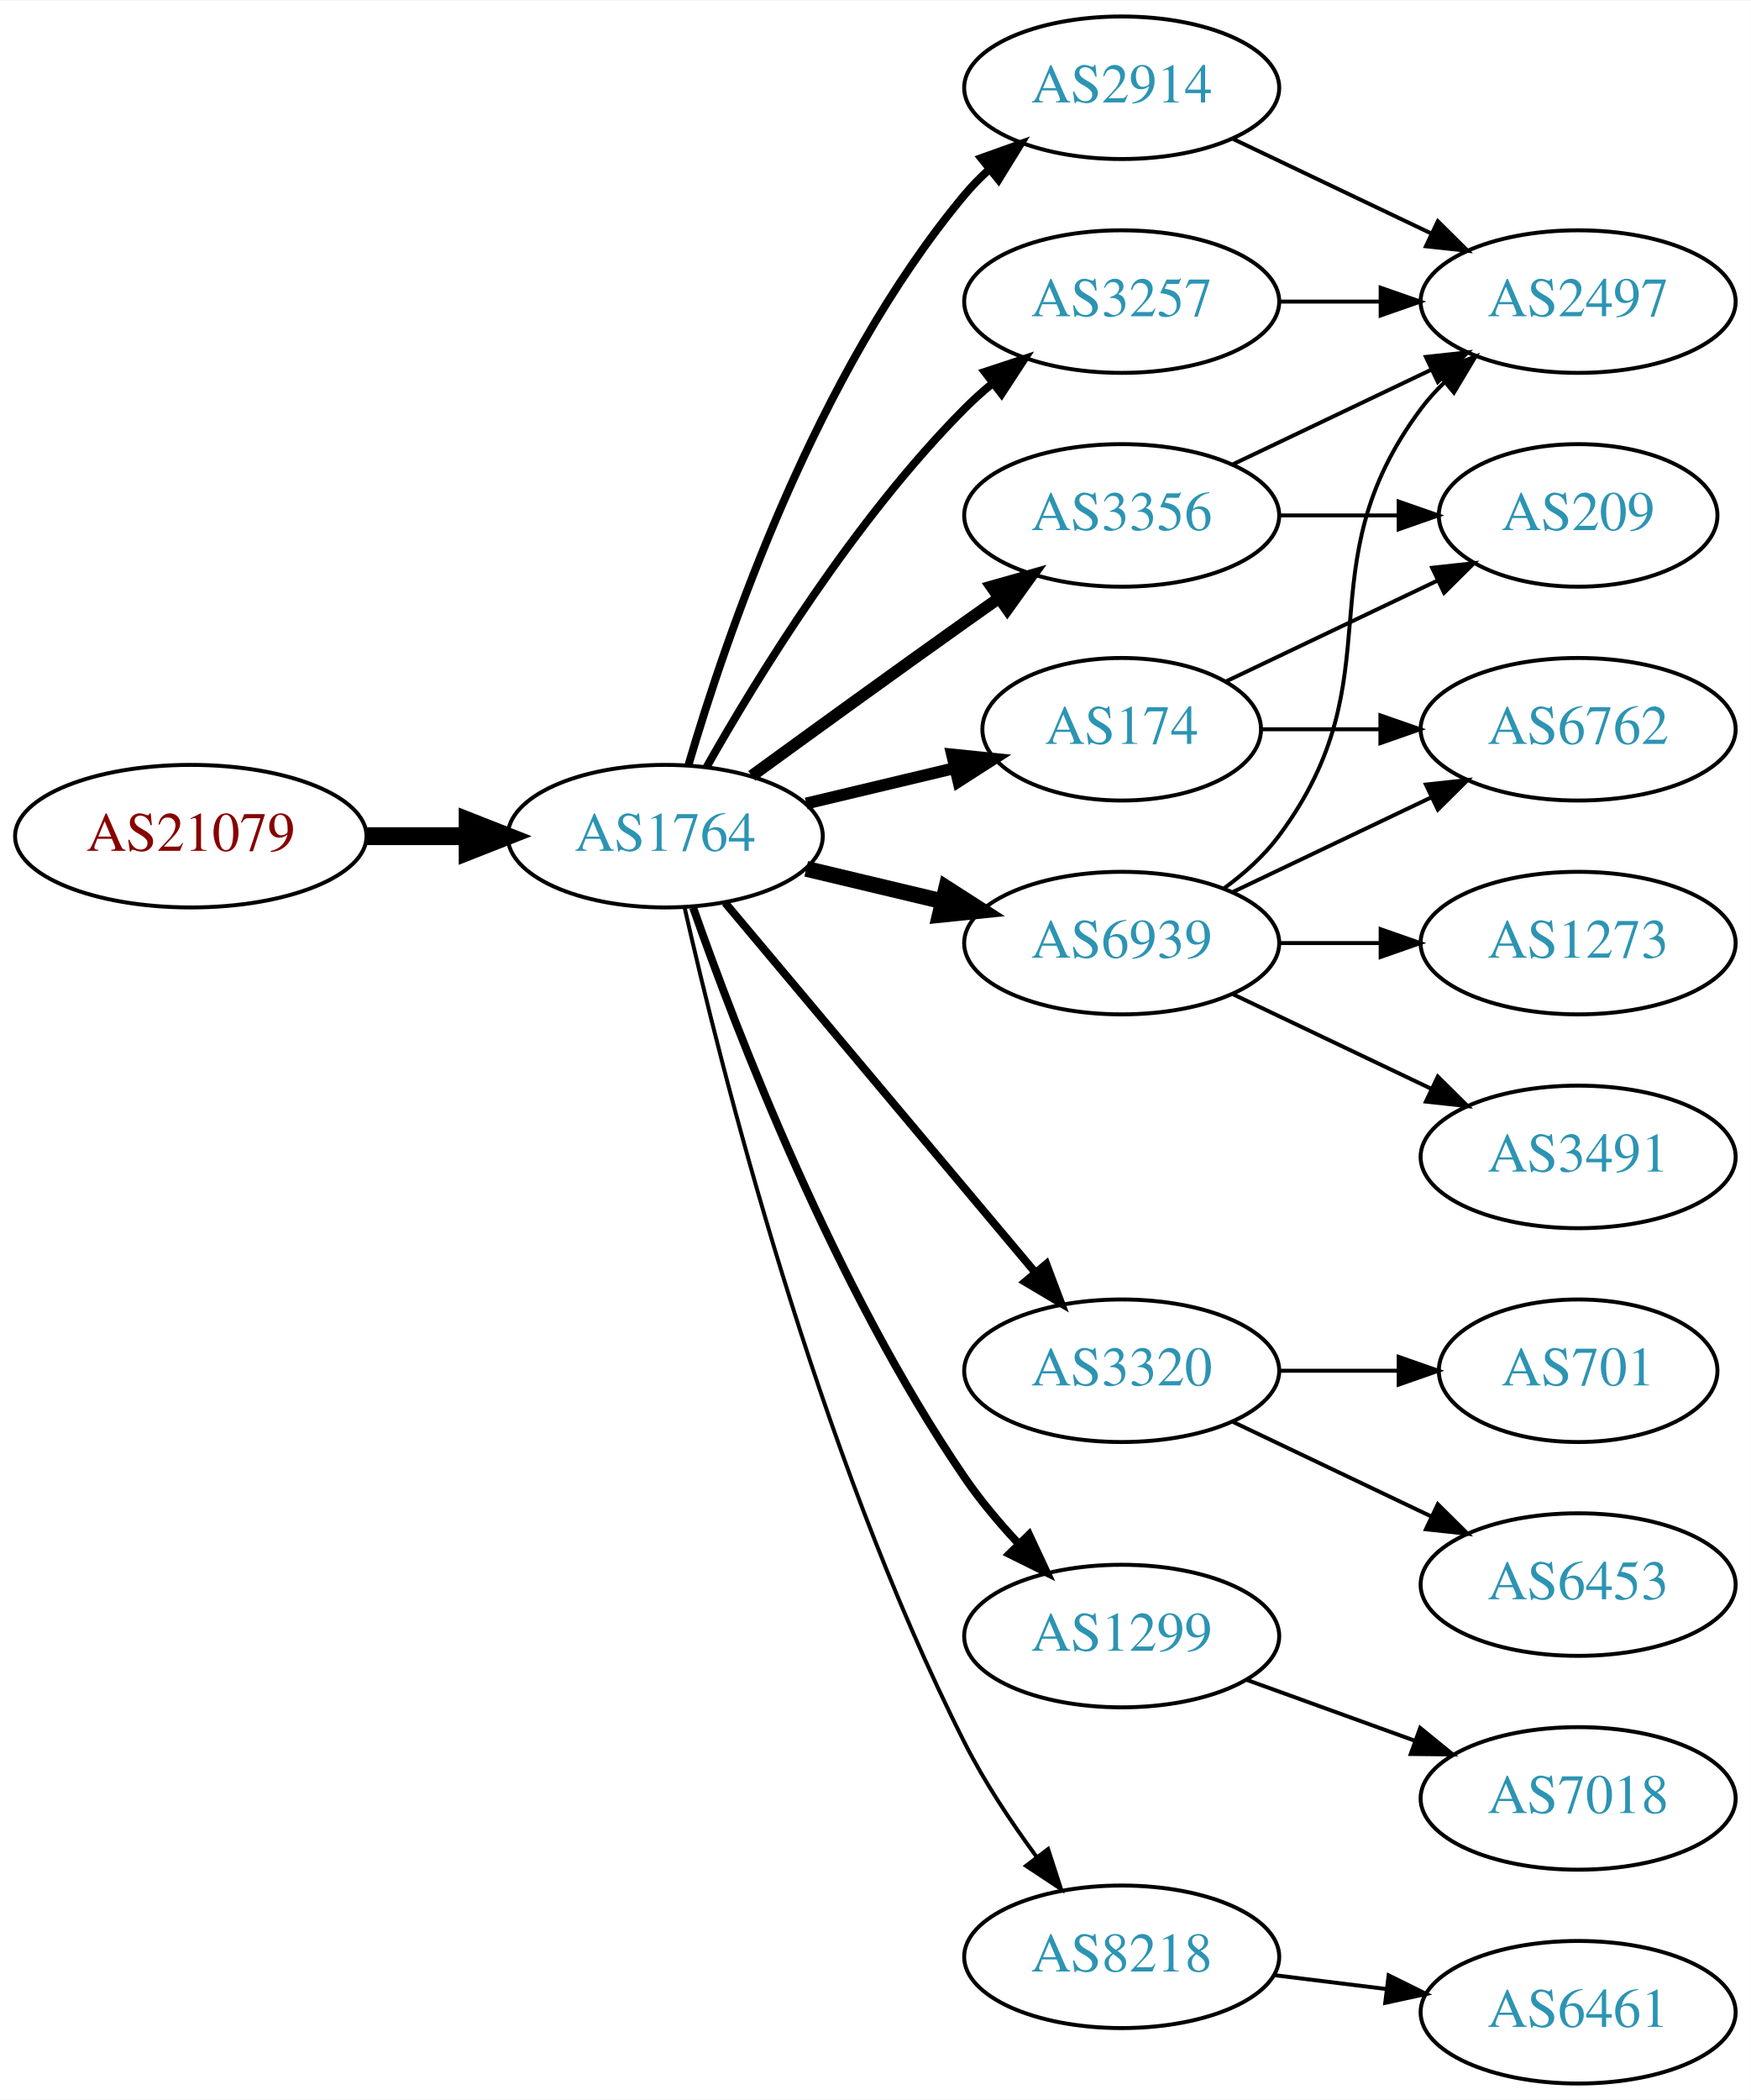
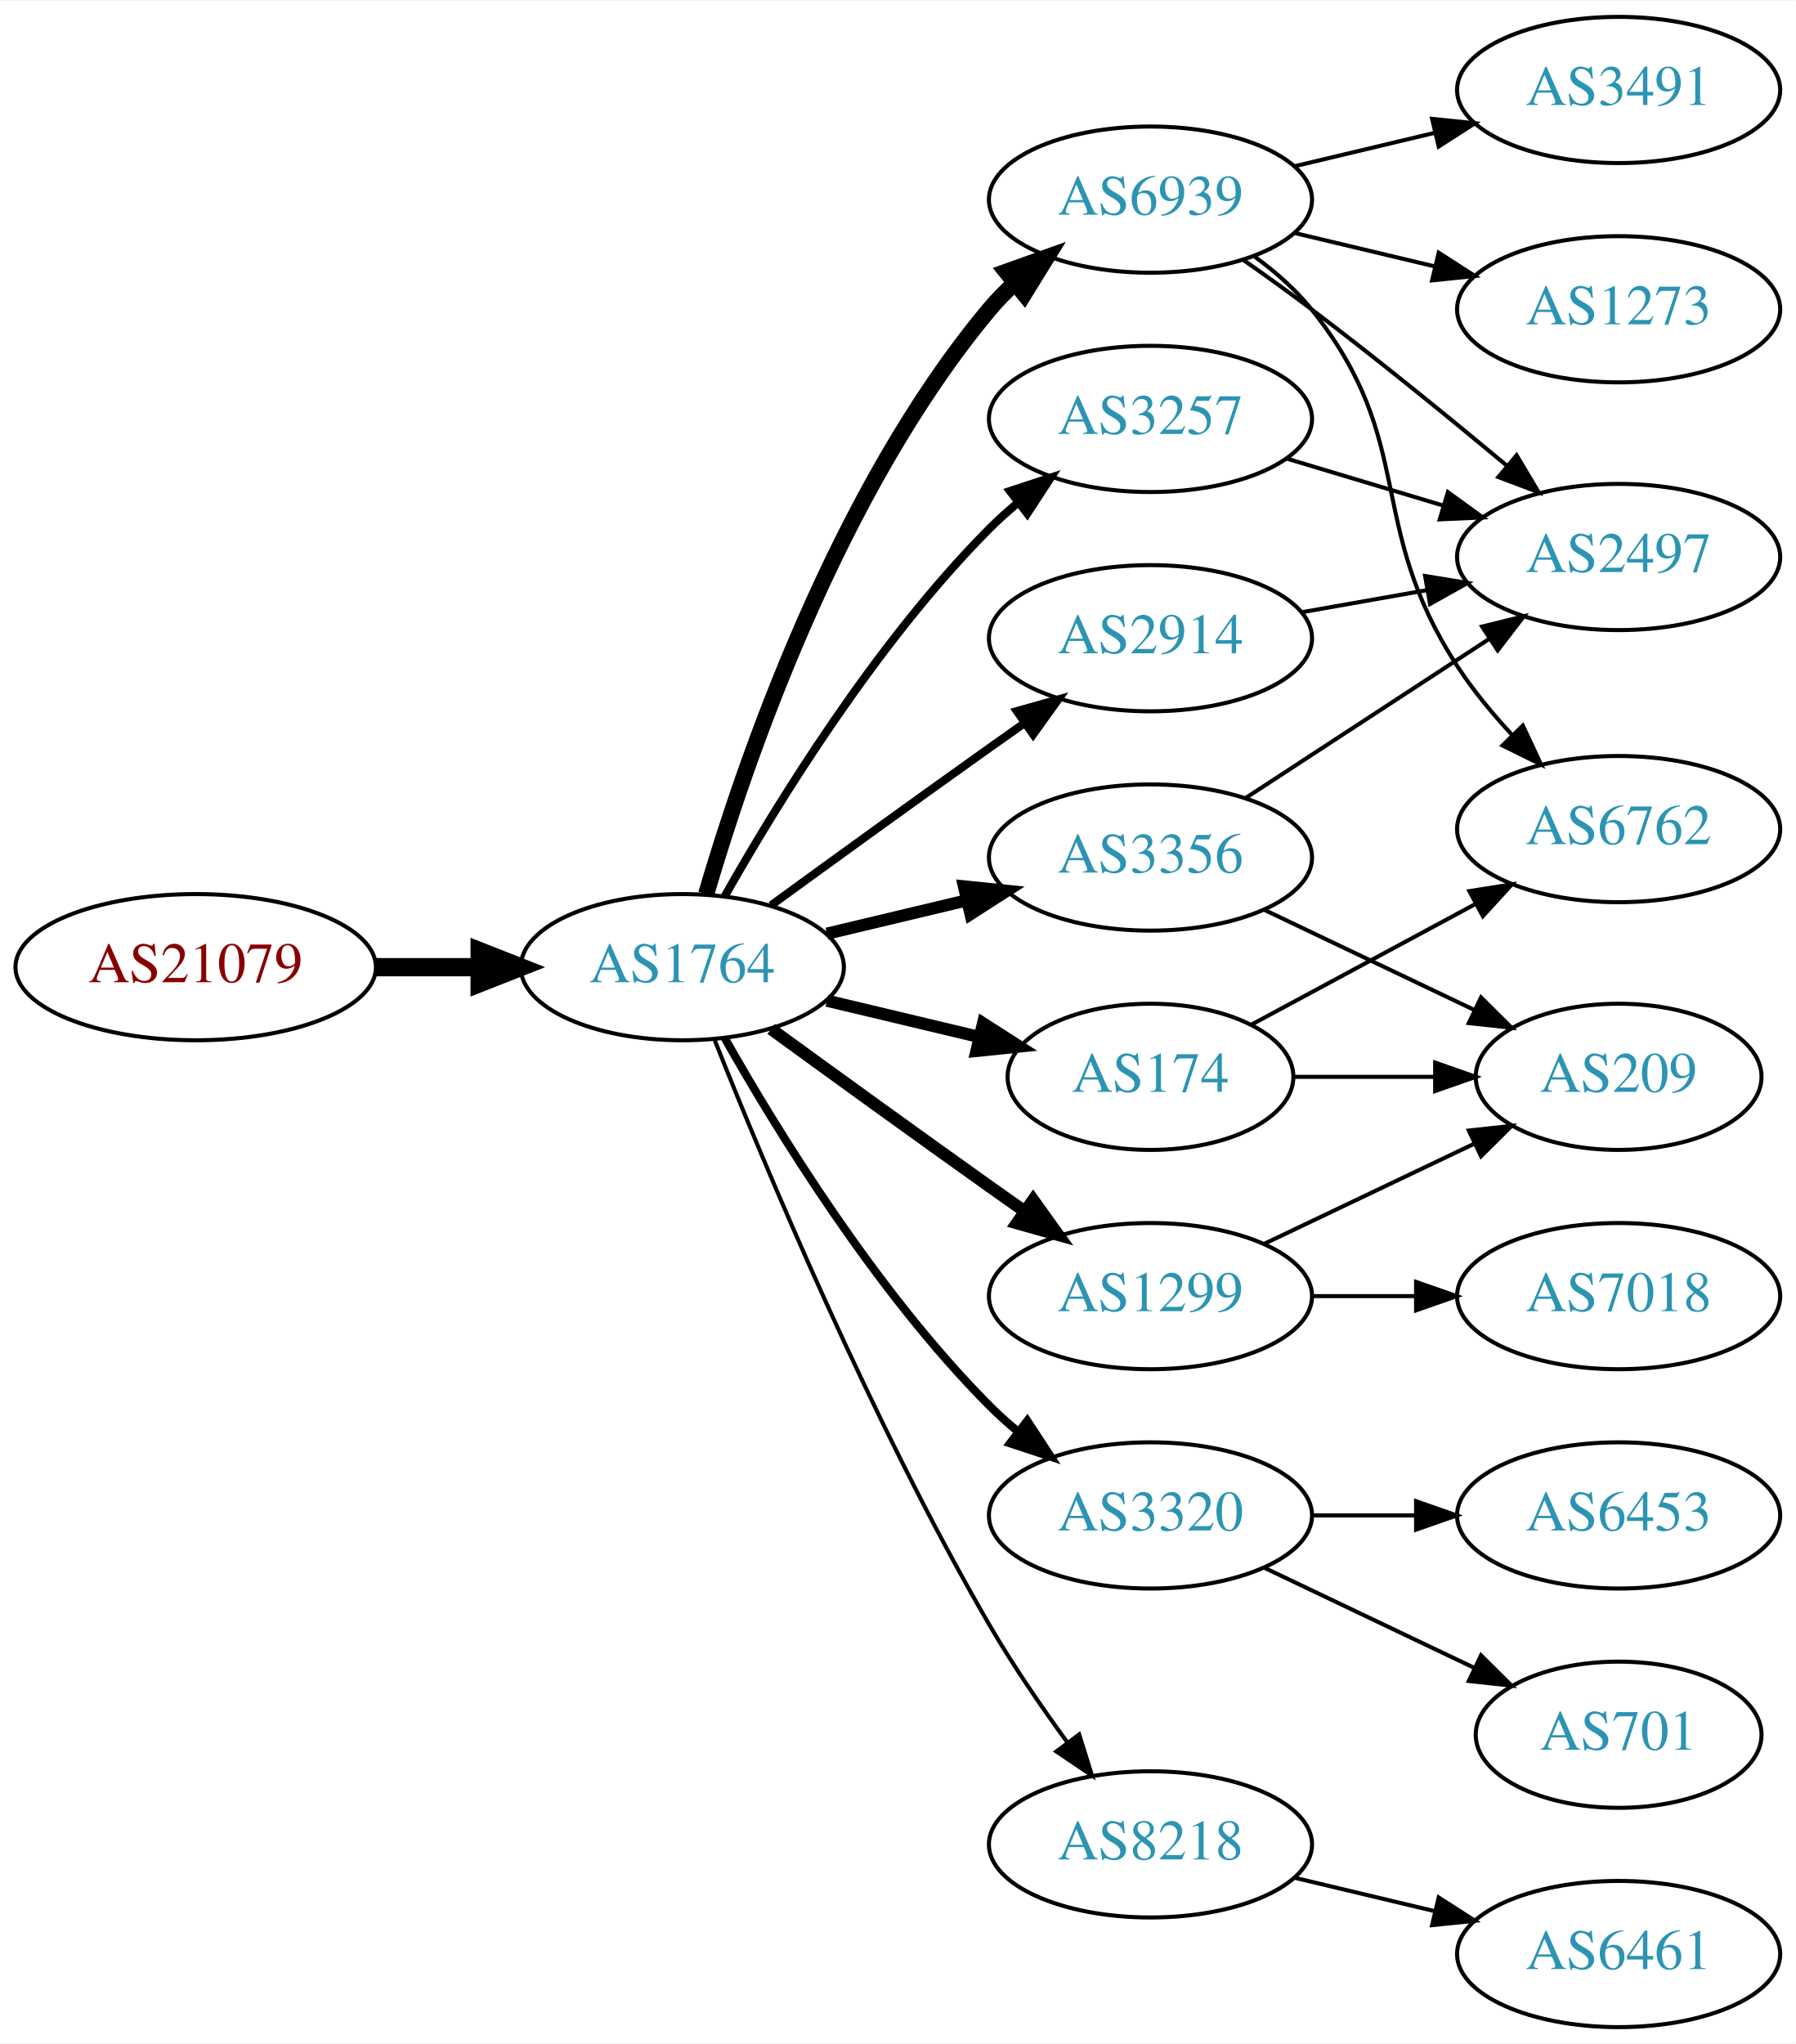
- <svg xmlns="http://www.w3.org/2000/svg" xmlns:xlink="http://www.w3.org/1999/xlink" width="442pt" height="530pt" viewBox="0.00 0.00 442.27 530.00">
-   <g id="graph0" class="graph" transform="scale(1 1) rotate(0) translate(4 526)">
-     <polygon fill="white" stroke="none" points="-4,4 -4,-526 438.271,-526 438.271,4 -4,4" />
+ <svg xmlns="http://www.w3.org/2000/svg" xmlns:xlink="http://www.w3.org/1999/xlink" width="442pt" height="503pt" viewBox="0.00 0.00 442.27 503.00">
+   <g id="graph0" class="graph" transform="scale(1 1) rotate(0) translate(4 499)">
+     <polygon fill="white" stroke="none" points="-4,4 -4,-499 438.271,-499 438.271,4 -4,4" />
    <g id="node1" class="node">
      <g id="a_node1">
        <a xlink:href="/asn/21079" xlink:title="AS21079 ~ Vienna, AT [AT]">
-           <ellipse fill="#ffffff" stroke="black" cx="44.196" cy="-315" rx="44.393" ry="18" />
-           <text text-anchor="middle" x="44.196" y="-311.3" font-family="Times,serif" font-size="14.00" fill="#880000">AS21079</text>
+           <ellipse fill="#ffffff" stroke="black" cx="44.196" cy="-261" rx="44.393" ry="18" />
+           <text text-anchor="middle" x="44.196" y="-257.3" font-family="Times,serif" font-size="14.00" fill="#880000">AS21079</text>
        </a>
      </g>
    </g>
    <g id="node2" class="node">
      <g id="a_node2">
        <a xlink:href="/asn/1764" xlink:title="AS1764 ~ NEXTLAYER-AS [AT]">
-           <ellipse fill="#ffffff" stroke="black" cx="164.039" cy="-315" rx="39.794" ry="18" />
-           <text text-anchor="middle" x="164.039" y="-311.3" font-family="Times,serif" font-size="14.00" fill="#2c94b3">AS1764</text>
+           <ellipse fill="#ffffff" stroke="black" cx="164.039" cy="-261" rx="39.794" ry="18" />
+           <text text-anchor="middle" x="164.039" y="-257.3" font-family="Times,serif" font-size="14.00" fill="#2c94b3">AS1764</text>
        </a>
      </g>
    </g>
    <g id="edge1" class="edge">
-       <path fill="none" stroke="black" stroke-width="4.5" d="M88.407,-315C96.72,-315 105.482,-315 113.965,-315" />
-       <polygon fill="black" stroke="black" stroke-width="4.5" points="114.123,-318.938 124.123,-315 114.123,-311.063 114.123,-318.938" />
+       <path fill="none" stroke="black" stroke-width="4.5" d="M88.407,-261C96.72,-261 105.482,-261 113.965,-261" />
+       <polygon fill="black" stroke="black" stroke-width="4.5" points="114.123,-264.938 124.123,-261 114.123,-257.063 114.123,-264.938" />
    </g>
    <g id="node3" class="node">
      <g id="a_node3">
-         <a xlink:href="/asn/174" xlink:title="AS174 ~ Cogent Communications [US]">
-           <ellipse fill="#ffffff" stroke="black" cx="279.332" cy="-342" rx="35.194" ry="18" />
-           <text text-anchor="middle" x="279.332" y="-338.3" font-family="Times,serif" font-size="14.00" fill="#2c94b3">AS174</text>
+         <a xlink:href="/asn/6939" xlink:title="AS6939 ~ Hurricane Electric LLC [US]">
+           <ellipse fill="#ffffff" stroke="black" cx="279.332" cy="-450" rx="39.794" ry="18" />
+           <text text-anchor="middle" x="279.332" y="-446.3" font-family="Times,serif" font-size="14.00" fill="#2c94b3">AS6939</text>
        </a>
      </g>
    </g>
    <g id="edge2" class="edge">
-       <path fill="none" stroke="black" stroke-width="3" d="M199.646,-323.248C211.44,-326.058 224.745,-329.229 237.013,-332.153" />
-       <polygon fill="black" stroke="black" stroke-width="3" points="236.479,-335.624 247.018,-334.537 238.101,-328.814 236.479,-335.624" />
+       <path fill="none" stroke="black" stroke-width="4" d="M169.913,-279.002C179.227,-310.844 202.043,-377.981 239.685,-423 241.555,-425.237 243.654,-427.374 245.88,-429.396" />
+       <polygon fill="black" stroke="black" stroke-width="4" points="243.823,-432.234 253.799,-435.804 248.227,-426.793 243.823,-432.234" />
    </g>
    <g id="node4" class="node">
      <g id="a_node4">
-         <a xlink:href="/asn/2914" xlink:title="AS2914 ~ NTT America, Inc. [US]">
-           <ellipse fill="#ffffff" stroke="black" cx="279.332" cy="-504" rx="39.794" ry="18" />
-           <text text-anchor="middle" x="279.332" y="-500.3" font-family="Times,serif" font-size="14.00" fill="#2c94b3">AS2914</text>
+         <a xlink:href="/asn/1299" xlink:title="AS1299 ~ Telia Carrier [EU]">
+           <ellipse fill="#ffffff" stroke="black" cx="279.332" cy="-180" rx="39.794" ry="18" />
+           <text text-anchor="middle" x="279.332" y="-176.3" font-family="Times,serif" font-size="14.00" fill="#2c94b3">AS1299</text>
        </a>
      </g>
    </g>
    <g id="edge3" class="edge">
-       <path fill="none" stroke="black" stroke-width="2" d="M169.913,-333.002C179.227,-364.844 202.043,-431.981 239.685,-477 241.555,-479.237 243.654,-481.374 245.88,-483.396" />
-       <polygon fill="black" stroke="black" stroke-width="2" points="243.823,-486.234 253.799,-489.804 248.227,-480.793 243.823,-486.234" />
+       <path fill="none" stroke="black" stroke-width="3" d="M185.887,-245.778C200.821,-234.909 221.435,-219.975 239.685,-207 242.506,-204.995 245.449,-202.915 248.397,-200.841" />
+       <polygon fill="black" stroke="black" stroke-width="3" points="250.443,-203.681 256.621,-195.074 246.424,-197.95 250.443,-203.681" />
    </g>
    <g id="node5" class="node">
      <g id="a_node5">
        <a xlink:href="/asn/3257" xlink:title="AS3257 ~ GTT [DE]">
-           <ellipse fill="#ffffff" stroke="black" cx="279.332" cy="-450" rx="39.794" ry="18" />
-           <text text-anchor="middle" x="279.332" y="-446.3" font-family="Times,serif" font-size="14.00" fill="#2c94b3">AS3257</text>
+           <ellipse fill="#ffffff" stroke="black" cx="279.332" cy="-396" rx="39.794" ry="18" />
+           <text text-anchor="middle" x="279.332" y="-392.3" font-family="Times,serif" font-size="14.00" fill="#2c94b3">AS3257</text>
        </a>
      </g>
    </g>
    <g id="edge4" class="edge">
-       <path fill="none" stroke="black" stroke-width="2" d="M174.498,-332.49C187.28,-355.096 211.712,-394.886 239.685,-423 241.796,-425.121 244.092,-427.188 246.477,-429.171" />
-       <polygon fill="black" stroke="black" stroke-width="2" points="244.73,-432.242 254.793,-435.556 248.993,-426.69 244.73,-432.242" />
+       <path fill="none" stroke="black" stroke-width="2" d="M174.498,-278.49C187.28,-301.096 211.712,-340.886 239.685,-369 241.796,-371.121 244.092,-373.188 246.477,-375.171" />
+       <polygon fill="black" stroke="black" stroke-width="2" points="244.73,-378.242 254.793,-381.556 248.993,-372.69 244.73,-378.242" />
    </g>
    <g id="node6" class="node">
      <g id="a_node6">
-         <a xlink:href="/asn/3320" xlink:title="AS3320 ~ DTAG [DE]">
-           <ellipse fill="#ffffff" stroke="black" cx="279.332" cy="-180" rx="39.794" ry="18" />
-           <text text-anchor="middle" x="279.332" y="-176.3" font-family="Times,serif" font-size="14.00" fill="#2c94b3">AS3320</text>
+         <a xlink:href="/asn/174" xlink:title="AS174 ~ Cogent Communications [US]">
+           <ellipse fill="#ffffff" stroke="black" cx="279.332" cy="-234" rx="35.194" ry="18" />
+           <text text-anchor="middle" x="279.332" y="-230.3" font-family="Times,serif" font-size="14.00" fill="#2c94b3">AS174</text>
        </a>
      </g>
    </g>
    <g id="edge5" class="edge">
-       <path fill="none" stroke="black" stroke-width="2" d="M179.158,-298.175C198.833,-274.731 234.637,-232.066 257.415,-204.924" />
-       <polygon fill="black" stroke="black" stroke-width="2" points="260.287,-206.947 264.034,-197.037 254.925,-202.447 260.287,-206.947" />
+       <path fill="none" stroke="black" stroke-width="3" d="M199.646,-252.752C211.44,-249.942 224.745,-246.771 237.013,-243.847" />
+       <polygon fill="black" stroke="black" stroke-width="3" points="238.101,-247.186 247.018,-241.463 236.479,-240.376 238.101,-247.186" />
    </g>
    <g id="node7" class="node">
      <g id="a_node7">
-         <a xlink:href="/asn/1299" xlink:title="AS1299 ~ Telia Carrier [EU]">
-           <ellipse fill="#ffffff" stroke="black" cx="279.332" cy="-113" rx="39.794" ry="18" />
-           <text text-anchor="middle" x="279.332" y="-109.3" font-family="Times,serif" font-size="14.00" fill="#2c94b3">AS1299</text>
+         <a xlink:href="/asn/3356" xlink:title="AS3356 ~ Level 3 Parent, LLC [US]">
+           <ellipse fill="#ffffff" stroke="black" cx="279.332" cy="-288" rx="39.794" ry="18" />
+           <text text-anchor="middle" x="279.332" y="-284.3" font-family="Times,serif" font-size="14.00" fill="#2c94b3">AS3356</text>
        </a>
      </g>
    </g>
    <g id="edge6" class="edge">
-       <path fill="none" stroke="black" stroke-width="2" d="M171.083,-296.952C181.965,-265.894 206.813,-201.05 239.685,-153 243.641,-147.217 248.46,-141.499 253.334,-136.273" />
-       <polygon fill="black" stroke="black" stroke-width="2" points="255.936,-138.618 260.421,-129.019 250.929,-133.726 255.936,-138.618" />
+       <path fill="none" stroke="black" stroke-width="3" d="M199.646,-269.248C210.517,-271.838 222.671,-274.735 234.114,-277.462" />
+       <polygon fill="black" stroke="black" stroke-width="3" points="233.397,-280.889 243.936,-279.803 235.02,-274.08 233.397,-280.889" />
    </g>
    <g id="node8" class="node">
      <g id="a_node8">
-         <a xlink:href="/asn/6939" xlink:title="AS6939 ~ Hurricane Electric LLC [US]">
-           <ellipse fill="#ffffff" stroke="black" cx="279.332" cy="-288" rx="39.794" ry="18" />
-           <text text-anchor="middle" x="279.332" y="-284.3" font-family="Times,serif" font-size="14.00" fill="#2c94b3">AS6939</text>
+         <a xlink:href="/asn/3320" xlink:title="AS3320 ~ DTAG [DE]">
+           <ellipse fill="#ffffff" stroke="black" cx="279.332" cy="-126" rx="39.794" ry="18" />
+           <text text-anchor="middle" x="279.332" y="-122.3" font-family="Times,serif" font-size="14.00" fill="#2c94b3">AS3320</text>
        </a>
      </g>
    </g>
    <g id="edge7" class="edge">
-       <path fill="none" stroke="black" stroke-width="4" d="M199.646,-306.752C210.517,-304.162 222.671,-301.265 234.114,-298.538" />
-       <polygon fill="black" stroke="black" stroke-width="4" points="235.02,-301.92 243.936,-296.197 233.397,-295.111 235.02,-301.92" />
+       <path fill="none" stroke="black" stroke-width="2" d="M174.498,-243.51C187.28,-220.904 211.712,-181.114 239.685,-153 241.796,-150.879 244.092,-148.812 246.477,-146.829" />
+       <polygon fill="black" stroke="black" stroke-width="2" points="248.993,-149.31 254.793,-140.444 244.73,-143.758 248.993,-149.31" />
    </g>
    <g id="node9" class="node">
      <g id="a_node9">
-         <a xlink:href="/asn/3356" xlink:title="AS3356 ~ Level 3 Parent, LLC [US]">
-           <ellipse fill="#ffffff" stroke="black" cx="279.332" cy="-396" rx="39.794" ry="18" />
-           <text text-anchor="middle" x="279.332" y="-392.3" font-family="Times,serif" font-size="14.00" fill="#2c94b3">AS3356</text>
+         <a xlink:href="/asn/8218" xlink:title="AS8218 ~ legacy Neotelecoms [FR]">
+           <ellipse fill="#ffffff" stroke="black" cx="279.332" cy="-45" rx="39.794" ry="18" />
+           <text text-anchor="middle" x="279.332" y="-41.3" font-family="Times,serif" font-size="14.00" fill="#2c94b3">AS8218</text>
        </a>
      </g>
    </g>
    <g id="edge8" class="edge">
-       <path fill="none" stroke="black" stroke-width="3" d="M185.887,-330.222C200.821,-341.091 221.435,-356.025 239.685,-369 242.506,-371.005 245.449,-373.085 248.397,-375.159" />
-       <polygon fill="black" stroke="black" stroke-width="3" points="246.424,-378.05 256.621,-380.926 250.443,-372.319 246.424,-378.05" />
+       <path fill="none" stroke="black" d="M172.042,-242.949C184.169,-212.43 210.587,-149.067 239.685,-99 245.392,-89.181 252.43,-78.922 258.929,-70.016" />
+       <polygon fill="black" stroke="black" points="261.77,-72.061 264.934,-61.95 256.155,-67.881 261.77,-72.061" />
    </g>
    <g id="node10" class="node">
      <g id="a_node10">
-         <a xlink:href="/asn/8218" xlink:title="AS8218 ~ legacy Neotelecoms [FR]">
-           <ellipse fill="#ffffff" stroke="black" cx="279.332" cy="-32" rx="39.794" ry="18" />
-           <text text-anchor="middle" x="279.332" y="-28.3" font-family="Times,serif" font-size="14.00" fill="#2c94b3">AS8218</text>
+         <a xlink:href="/asn/2914" xlink:title="AS2914 ~ NTT America, Inc. [US]">
+           <ellipse fill="#ffffff" stroke="black" cx="279.332" cy="-342" rx="39.794" ry="18" />
+           <text text-anchor="middle" x="279.332" y="-338.3" font-family="Times,serif" font-size="14.00" fill="#2c94b3">AS2914</text>
        </a>
      </g>
    </g>
    <g id="edge9" class="edge">
-       <path fill="none" stroke="black" d="M168.908,-297.042C177.858,-257.445 202.137,-160.261 239.685,-86 244.679,-76.123 251.362,-66.06 257.765,-57.34" />
-       <polygon fill="black" stroke="black" points="260.744,-59.205 264.002,-49.123 255.168,-54.972 260.744,-59.205" />
+       <path fill="none" stroke="black" stroke-width="2" d="M185.887,-276.222C200.821,-287.091 221.435,-302.025 239.685,-315 242.506,-317.005 245.449,-319.085 248.397,-321.159" />
+       <polygon fill="black" stroke="black" stroke-width="2" points="246.424,-324.05 256.621,-326.926 250.443,-318.319 246.424,-324.05" />
    </g>
    <g id="node11" class="node">
      <g id="a_node11">
-         <a xlink:href="/asn/6762" xlink:title="AS6762 ~ TELECOM ITALIA SPARKLE S.p.A. [IT]">
-           <ellipse fill="#ffffff" stroke="black" cx="394.625" cy="-342" rx="39.794" ry="18" />
-           <text text-anchor="middle" x="394.625" y="-338.3" font-family="Times,serif" font-size="14.00" fill="#2c94b3">AS6762</text>
+         <a xlink:href="/asn/1273" xlink:title="AS1273 ~ Vodafone Group PLC [EU]">
+           <ellipse fill="#ffffff" stroke="black" cx="394.625" cy="-423" rx="39.794" ry="18" />
+           <text text-anchor="middle" x="394.625" y="-419.3" font-family="Times,serif" font-size="14.00" fill="#2c94b3">AS1273</text>
        </a>
      </g>
    </g>
    <g id="edge10" class="edge">
-       <path fill="none" stroke="black" d="M314.631,-342C324.008,-342 334.358,-342 344.393,-342" />
-       <polygon fill="black" stroke="black" points="344.681,-345.5 354.681,-342 344.681,-338.5 344.681,-345.5" />
+       <path fill="none" stroke="black" d="M314.939,-441.752C325.81,-439.162 337.964,-436.265 349.407,-433.538" />
+       <polygon fill="black" stroke="black" points="350.313,-436.92 359.229,-431.197 348.69,-430.111 350.313,-436.92" />
    </g>
    <g id="node12" class="node">
      <g id="a_node12">
-         <a xlink:href="/asn/209" xlink:title="AS209 ~ CenturyLink Communications, LLC [US]">
-           <ellipse fill="#ffffff" stroke="black" cx="394.625" cy="-396" rx="35.194" ry="18" />
-           <text text-anchor="middle" x="394.625" y="-392.3" font-family="Times,serif" font-size="14.00" fill="#2c94b3">AS209</text>
+         <a xlink:href="/asn/2497" xlink:title="AS2497 ~ Internet Initiative Japan Inc. [JP]">
+           <ellipse fill="#ffffff" stroke="black" cx="394.625" cy="-362" rx="39.794" ry="18" />
+           <text text-anchor="middle" x="394.625" y="-358.3" font-family="Times,serif" font-size="14.00" fill="#2c94b3">AS2497</text>
        </a>
      </g>
    </g>
    <g id="edge11" class="edge">
-       <path fill="none" stroke="black" d="M305.757,-354.119C321.5,-361.622 341.922,-371.356 359.115,-379.551" />
-       <polygon fill="black" stroke="black" points="357.751,-382.779 368.284,-383.922 360.763,-376.46 357.751,-382.779" />
+       <path fill="none" stroke="black" d="M302.204,-435.146C307.736,-431.273 313.625,-427.048 318.978,-423 335.27,-410.68 352.994,-396.242 367.081,-384.506" />
+       <polygon fill="black" stroke="black" points="369.497,-387.049 374.917,-377.945 365.003,-381.682 369.497,-387.049" />
    </g>
    <g id="node13" class="node">
      <g id="a_node13">
-         <a xlink:href="/asn/2497" xlink:title="AS2497 ~ Internet Initiative Japan Inc. [JP]">
-           <ellipse fill="#ffffff" stroke="black" cx="394.625" cy="-450" rx="39.794" ry="18" />
-           <text text-anchor="middle" x="394.625" y="-446.3" font-family="Times,serif" font-size="14.00" fill="#2c94b3">AS2497</text>
+         <a xlink:href="/asn/6762" xlink:title="AS6762 ~ TELECOM ITALIA SPARKLE S.p.A. [IT]">
+           <ellipse fill="#ffffff" stroke="black" cx="394.625" cy="-295" rx="39.794" ry="18" />
+           <text text-anchor="middle" x="394.625" y="-291.3" font-family="Times,serif" font-size="14.00" fill="#2c94b3">AS6762</text>
        </a>
      </g>
    </g>
    <g id="edge12" class="edge">
-       <path fill="none" stroke="black" d="M307.468,-491.066C322.462,-483.919 341.283,-474.948 357.506,-467.215" />
-       <polygon fill="black" stroke="black" points="359.188,-470.291 366.71,-462.829 356.177,-463.972 359.188,-470.291" />
-     </g>
-     <g id="edge13" class="edge">
-       <path fill="none" stroke="black" d="M319.004,-450C327.207,-450 335.971,-450 344.503,-450" />
-       <polygon fill="black" stroke="black" points="344.742,-453.5 354.742,-450 344.742,-446.5 344.742,-453.5" />
+       <path fill="none" stroke="black" d="M305.02,-435.931C310.108,-432.211 315.093,-427.858 318.978,-423 345.373,-390 331.882,-370.387 354.978,-335 358.808,-329.132 363.571,-323.377 368.432,-318.143" />
+       <polygon fill="black" stroke="black" points="371.033,-320.488 375.525,-310.893 366.029,-315.593 371.033,-320.488" />
    </g>
    <g id="node14" class="node">
      <g id="a_node14">
+         <a xlink:href="/asn/3491" xlink:title="AS3491 ~ PCCW Global, Inc. [US]">
+           <ellipse fill="#ffffff" stroke="black" cx="394.625" cy="-477" rx="39.794" ry="18" />
+           <text text-anchor="middle" x="394.625" y="-473.3" font-family="Times,serif" font-size="14.00" fill="#2c94b3">AS3491</text>
+         </a>
+       </g>
+     </g>
+     <g id="edge13" class="edge">
+       <path fill="none" stroke="black" d="M314.939,-458.248C325.81,-460.838 337.964,-463.735 349.407,-466.462" />
+       <polygon fill="black" stroke="black" points="348.69,-469.889 359.229,-468.803 350.313,-463.08 348.69,-469.889" />
+     </g>
+     <g id="node15" class="node">
+       <g id="a_node15">
+         <a xlink:href="/asn/7018" xlink:title="AS7018 ~ AT&amp;T Services, Inc. [US]">
+           <ellipse fill="#ffffff" stroke="black" cx="394.625" cy="-180" rx="39.794" ry="18" />
+           <text text-anchor="middle" x="394.625" y="-176.3" font-family="Times,serif" font-size="14.00" fill="#2c94b3">AS7018</text>
+         </a>
+       </g>
+     </g>
+     <g id="edge14" class="edge">
+       <path fill="none" stroke="black" d="M319.004,-180C327.207,-180 335.971,-180 344.503,-180" />
+       <polygon fill="black" stroke="black" points="344.742,-183.5 354.742,-180 344.742,-176.5 344.742,-183.5" />
+     </g>
+     <g id="node16" class="node">
+       <g id="a_node16">
+         <a xlink:href="/asn/209" xlink:title="AS209 ~ CenturyLink Communications, LLC [US]">
+           <ellipse fill="#ffffff" stroke="black" cx="394.625" cy="-234" rx="35.194" ry="18" />
+           <text text-anchor="middle" x="394.625" y="-230.3" font-family="Times,serif" font-size="14.00" fill="#2c94b3">AS209</text>
+         </a>
+       </g>
+     </g>
+     <g id="edge15" class="edge">
+       <path fill="none" stroke="black" d="M307.468,-192.934C322.9,-200.29 342.385,-209.577 358.92,-217.459" />
+       <polygon fill="black" stroke="black" points="357.729,-220.768 368.262,-221.911 360.741,-214.449 357.729,-220.768" />
+     </g>
+     <g id="edge23" class="edge">
+       <path fill="none" stroke="black" d="M312.797,-386.257C324.767,-382.665 338.51,-378.54 351.228,-374.723" />
+       <polygon fill="black" stroke="black" points="352.583,-377.971 361.155,-371.744 350.571,-371.267 352.583,-377.971" />
+     </g>
+     <g id="edge16" class="edge">
+       <path fill="none" stroke="black" d="M304.082,-246.788C320.105,-255.415 341.503,-266.936 359.363,-276.553" />
+       <polygon fill="black" stroke="black" points="357.869,-279.723 368.333,-281.382 361.187,-273.56 357.869,-279.723" />
+     </g>
+     <g id="edge17" class="edge">
+       <path fill="none" stroke="black" d="M314.631,-234C325.501,-234 337.678,-234 349.156,-234" />
+       <polygon fill="black" stroke="black" points="349.442,-237.5 359.442,-234 349.442,-230.5 349.442,-237.5" />
+     </g>
+     <g id="edge19" class="edge">
+       <path fill="none" stroke="black" d="M302.715,-302.62C319.861,-313.82 343.716,-329.401 362.688,-341.793" />
+       <polygon fill="black" stroke="black" points="361.002,-344.872 371.288,-347.41 364.83,-339.011 361.002,-344.872" />
+     </g>
+     <g id="edge18" class="edge">
+       <path fill="none" stroke="black" d="M307.468,-275.066C322.9,-267.71 342.385,-258.423 358.92,-250.541" />
+       <polygon fill="black" stroke="black" points="360.741,-253.551 368.262,-246.089 357.729,-247.232 360.741,-253.551" />
+     </g>
+     <g id="node17" class="node">
+       <g id="a_node17">
+         <a xlink:href="/asn/701" xlink:title="AS701 ~ UUNET [US]">
+           <ellipse fill="#ffffff" stroke="black" cx="394.625" cy="-72" rx="35.194" ry="18" />
+           <text text-anchor="middle" x="394.625" y="-68.3" font-family="Times,serif" font-size="14.00" fill="#2c94b3">AS701</text>
+         </a>
+       </g>
+     </g>
+     <g id="edge20" class="edge">
+       <path fill="none" stroke="black" d="M307.468,-113.066C322.9,-105.71 342.385,-96.423 358.92,-88.541" />
+       <polygon fill="black" stroke="black" points="360.741,-91.551 368.262,-84.089 357.729,-85.232 360.741,-91.551" />
+     </g>
+     <g id="node18" class="node">
+       <g id="a_node18">
        <a xlink:href="/asn/6453" xlink:title="AS6453 ~ TATA COMMUNICATIONS (AMERICA) INC [US]">
          <ellipse fill="#ffffff" stroke="black" cx="394.625" cy="-126" rx="39.794" ry="18" />
          <text text-anchor="middle" x="394.625" y="-122.3" font-family="Times,serif" font-size="14.00" fill="#2c94b3">AS6453</text>
        </a>
      </g>
    </g>
-     <g id="edge14" class="edge">
-       <path fill="none" stroke="black" d="M307.468,-167.066C322.462,-159.919 341.283,-150.948 357.506,-143.215" />
-       <polygon fill="black" stroke="black" points="359.188,-146.291 366.71,-138.829 356.177,-139.972 359.188,-146.291" />
-     </g>
-     <g id="node15" class="node">
-       <g id="a_node15">
-         <a xlink:href="/asn/701" xlink:title="AS701 ~ UUNET [US]">
-           <ellipse fill="#ffffff" stroke="black" cx="394.625" cy="-180" rx="35.194" ry="18" />
-           <text text-anchor="middle" x="394.625" y="-176.3" font-family="Times,serif" font-size="14.00" fill="#2c94b3">AS701</text>
-         </a>
-       </g>
-     </g>
-     <g id="edge15" class="edge">
-       <path fill="none" stroke="black" d="M319.004,-180C328.709,-180 339.2,-180 349.163,-180" />
-       <polygon fill="black" stroke="black" points="349.299,-183.5 359.299,-180 349.299,-176.5 349.299,-183.5" />
-     </g>
-     <g id="node16" class="node">
-       <g id="a_node16">
-         <a xlink:href="/asn/7018" xlink:title="AS7018 ~ AT&amp;T Services, Inc. [US]">
-           <ellipse fill="#ffffff" stroke="black" cx="394.625" cy="-72" rx="39.794" ry="18" />
-           <text text-anchor="middle" x="394.625" y="-68.3" font-family="Times,serif" font-size="14.00" fill="#2c94b3">AS7018</text>
-         </a>
-       </g>
-     </g>
-     <g id="edge16" class="edge">
-       <path fill="none" stroke="black" d="M310.99,-101.905C323.963,-97.21 339.256,-91.676 353.137,-86.652" />
-       <polygon fill="black" stroke="black" points="354.729,-89.798 362.941,-83.104 352.347,-83.216 354.729,-89.798" />
-     </g>
-     <g id="edge19" class="edge">
-       <path fill="none" stroke="black" d="M307.468,-300.934C322.462,-308.081 341.283,-317.052 357.506,-324.785" />
-       <polygon fill="black" stroke="black" points="356.177,-328.028 366.71,-329.171 359.188,-321.709 356.177,-328.028" />
-     </g>
-     <g id="edge17" class="edge">
-       <path fill="none" stroke="black" d="M305.262,-301.882C310.338,-305.611 315.256,-310.016 318.978,-315 349.249,-355.542 324.707,-382.458 354.978,-423 356.723,-425.336 358.73,-427.545 360.893,-429.617" />
-       <polygon fill="black" stroke="black" points="358.771,-432.405 368.694,-436.118 363.253,-427.027 358.771,-432.405" />
-     </g>
-     <g id="node17" class="node">
-       <g id="a_node17">
-         <a xlink:href="/asn/3491" xlink:title="AS3491 ~ PCCW Global, Inc. [US]">
-           <ellipse fill="#ffffff" stroke="black" cx="394.625" cy="-234" rx="39.794" ry="18" />
-           <text text-anchor="middle" x="394.625" y="-230.3" font-family="Times,serif" font-size="14.00" fill="#2c94b3">AS3491</text>
-         </a>
-       </g>
-     </g>
-     <g id="edge18" class="edge">
-       <path fill="none" stroke="black" d="M307.468,-275.066C322.462,-267.919 341.283,-258.948 357.506,-251.215" />
-       <polygon fill="black" stroke="black" points="359.188,-254.291 366.71,-246.829 356.177,-247.972 359.188,-254.291" />
-     </g>
-     <g id="node18" class="node">
-       <g id="a_node18">
-         <a xlink:href="/asn/1273" xlink:title="AS1273 ~ Vodafone Group PLC [EU]">
-           <ellipse fill="#ffffff" stroke="black" cx="394.625" cy="-288" rx="39.794" ry="18" />
-           <text text-anchor="middle" x="394.625" y="-284.3" font-family="Times,serif" font-size="14.00" fill="#2c94b3">AS1273</text>
-         </a>
-       </g>
-     </g>
-     <g id="edge20" class="edge">
-       <path fill="none" stroke="black" d="M319.004,-288C327.207,-288 335.971,-288 344.503,-288" />
-       <polygon fill="black" stroke="black" points="344.742,-291.5 354.742,-288 344.742,-284.5 344.742,-291.5" />
-     </g>
    <g id="edge21" class="edge">
-       <path fill="none" stroke="black" d="M319.004,-396C328.709,-396 339.2,-396 349.163,-396" />
-       <polygon fill="black" stroke="black" points="349.299,-399.5 359.299,-396 349.299,-392.5 349.299,-399.5" />
-     </g>
-     <g id="edge22" class="edge">
-       <path fill="none" stroke="black" d="M307.468,-408.934C322.462,-416.081 341.283,-425.052 357.506,-432.785" />
-       <polygon fill="black" stroke="black" points="356.177,-436.028 366.71,-437.171 359.188,-429.709 356.177,-436.028" />
+       <path fill="none" stroke="black" d="M319.004,-126C327.207,-126 335.971,-126 344.503,-126" />
+       <polygon fill="black" stroke="black" points="344.742,-129.5 354.742,-126 344.742,-122.5 344.742,-129.5" />
    </g>
    <g id="node19" class="node">
      <g id="a_node19">
        <a xlink:href="/asn/6461" xlink:title="AS6461 ~ Zayo Bandwidth [US]">
          <ellipse fill="#ffffff" stroke="black" cx="394.625" cy="-18" rx="39.794" ry="18" />
          <text text-anchor="middle" x="394.625" y="-14.3" font-family="Times,serif" font-size="14.00" fill="#2c94b3">AS6461</text>
        </a>
      </g>
    </g>
-     <g id="edge23" class="edge">
-       <path fill="none" stroke="black" d="M317.742,-27.377C326.83,-26.254 336.667,-25.038 346.152,-23.866" />
-       <polygon fill="black" stroke="black" points="346.758,-27.318 356.254,-22.618 345.9,-20.371 346.758,-27.318" />
+     <g id="edge22" class="edge">
+       <path fill="none" stroke="black" d="M314.939,-36.752C325.81,-34.162 337.964,-31.265 349.407,-28.538" />
+       <polygon fill="black" stroke="black" points="350.313,-31.92 359.229,-26.197 348.69,-25.111 350.313,-31.92" />
+     </g>
+     <g id="edge24" class="edge">
+       <path fill="none" stroke="black" d="M316.49,-348.383C326.3,-350.115 337.059,-352.014 347.345,-353.83" />
+       <polygon fill="black" stroke="black" points="346.965,-357.317 357.421,-355.609 348.182,-350.424 346.965,-357.317" />
    </g>
  </g>
</svg>
